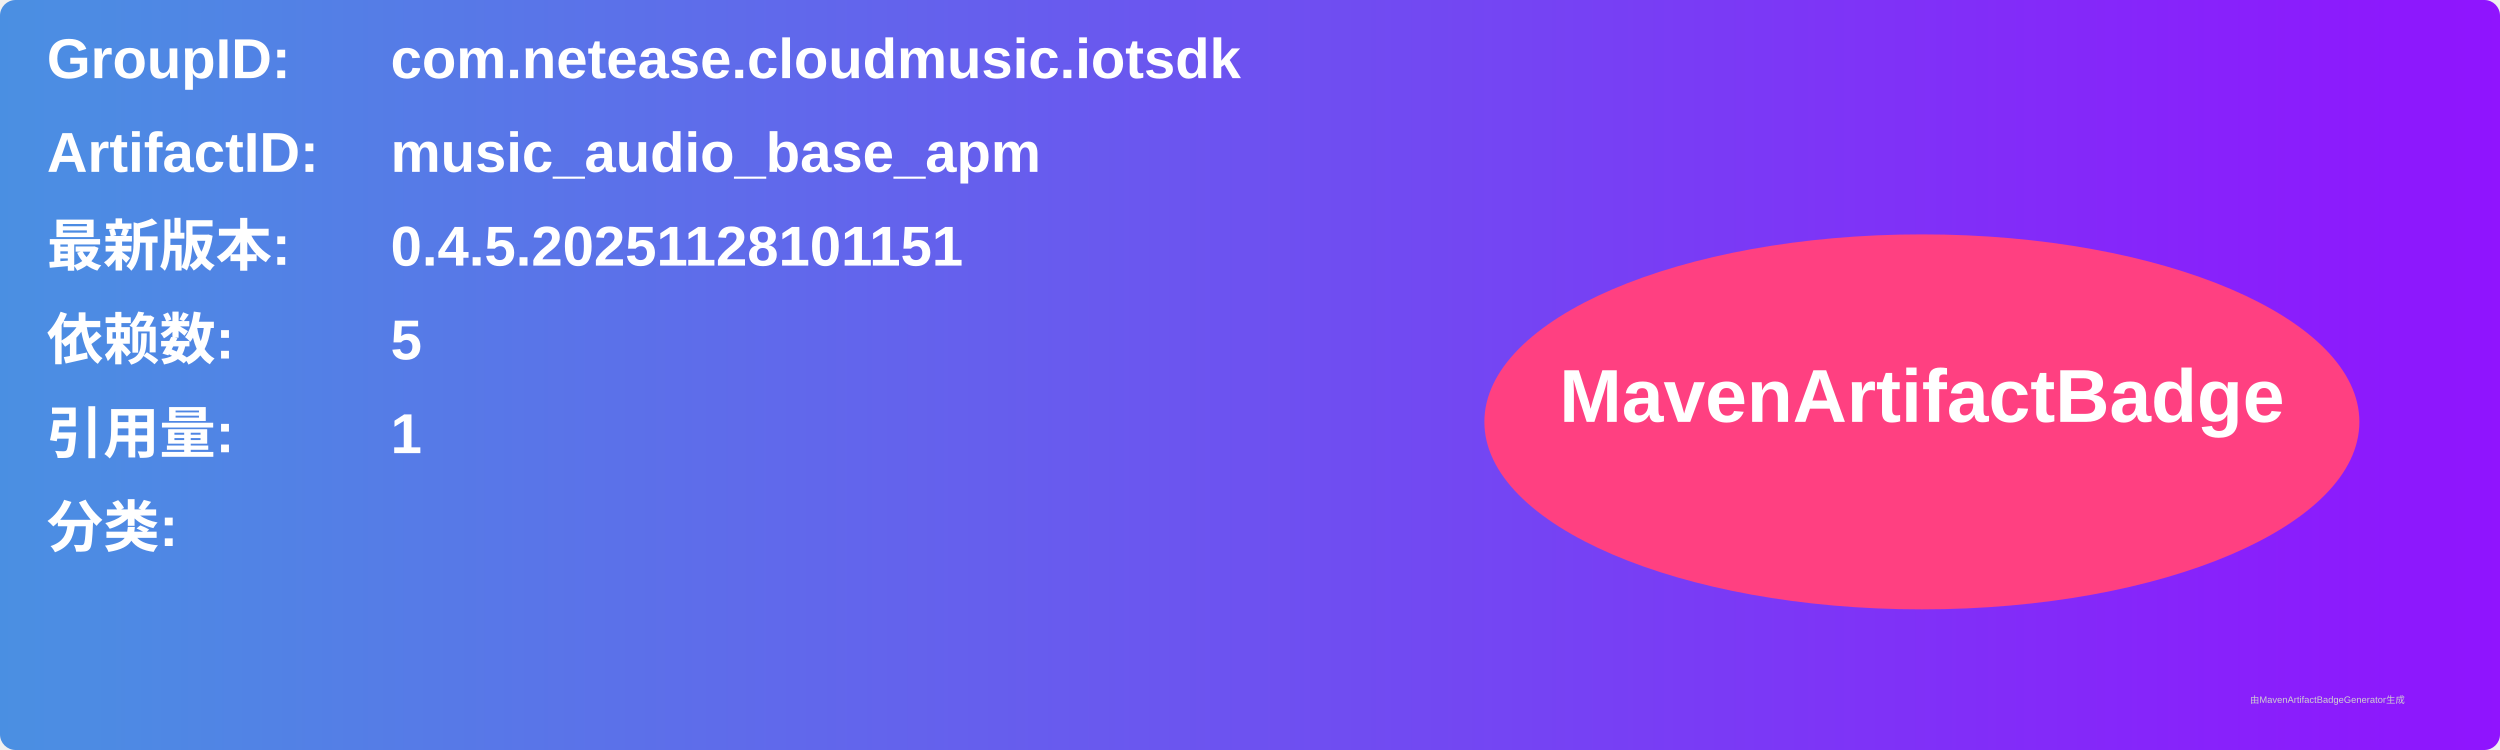
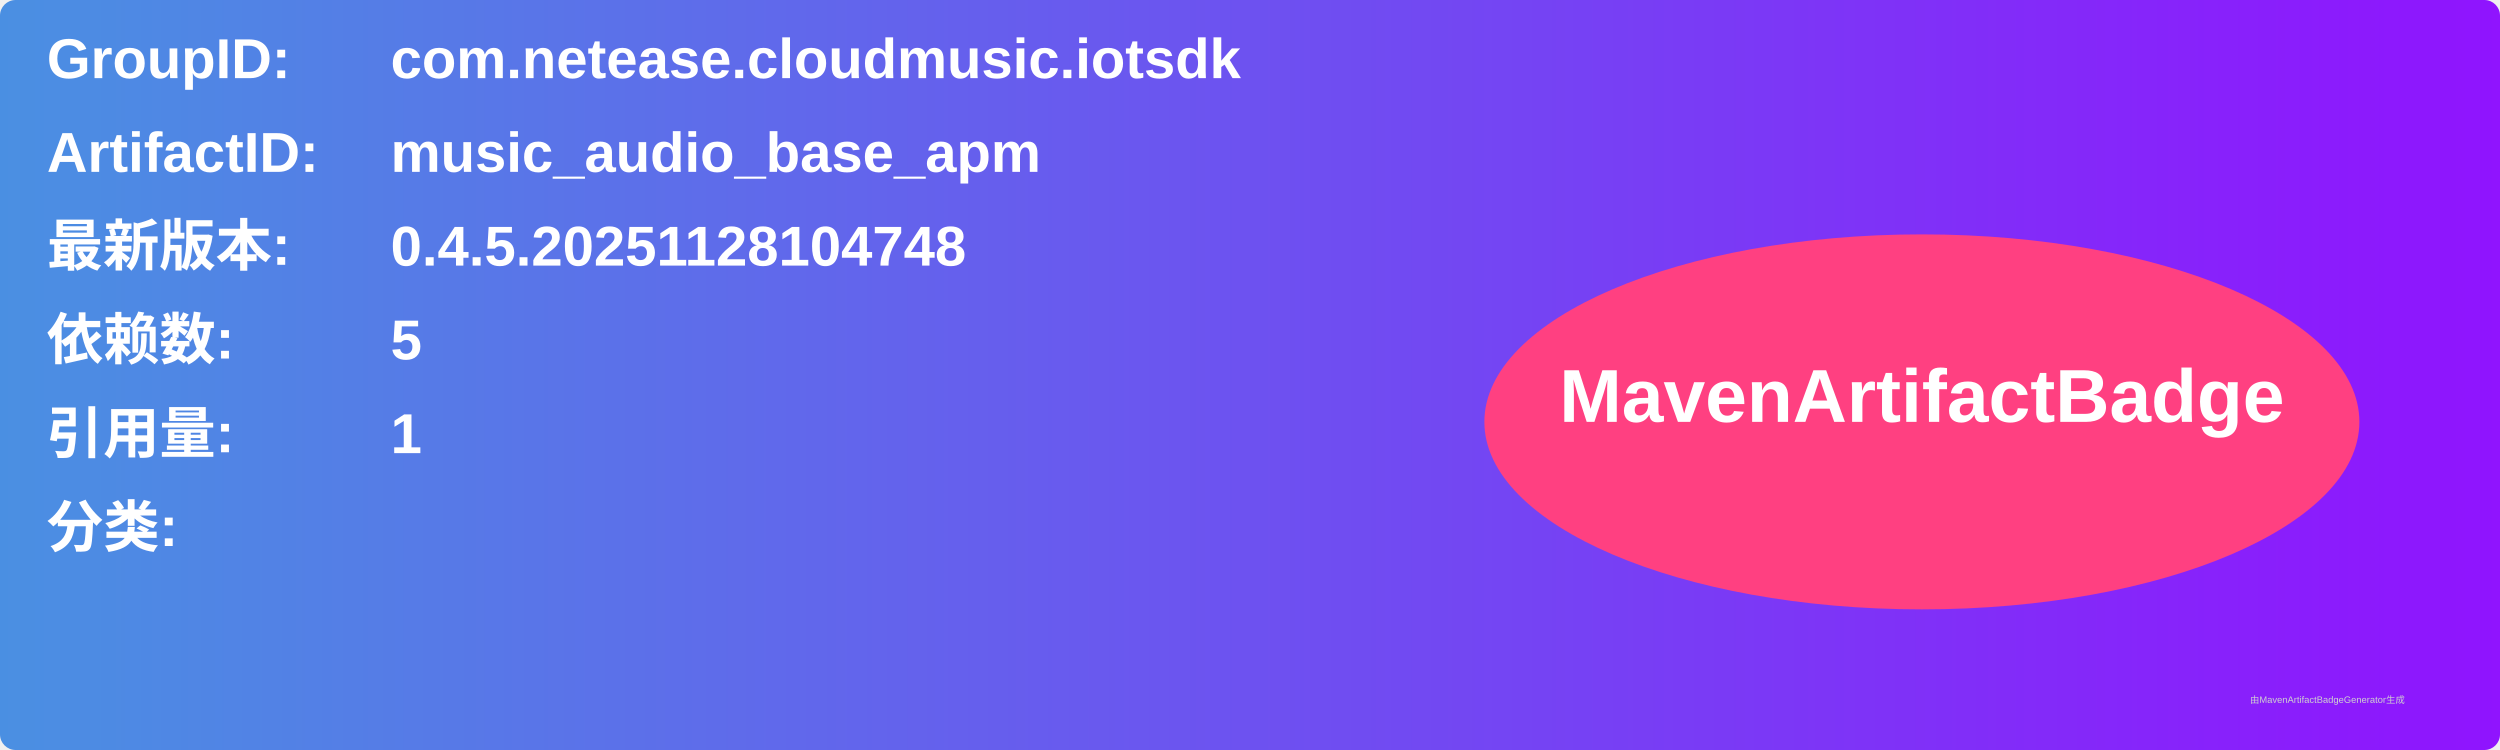
<svg xmlns="http://www.w3.org/2000/svg" width="800" height="240" viewBox="0 0 800 240">
  <linearGradient id="grad" x1="0%" y1="0%" x2="100%" y2="0%">
    <stop offset="0%" stop-color="#4a90e2" />
    <stop offset="100%" stop-color="#9013fe" />
  </linearGradient>
  <rect width="100%" height="100%" rx="5" ry="5" fill="url(#grad)" />
  <g transform="translate(15, 15)">
    <text x="0" y="10" font-family="Arial" font-size="18" fill="white" font-weight="bold" width="260">GroupID:</text>
    <text x="110" y="10" font-family="Arial" font-size="18" fill="white" font-weight="bold" width="460">com.netease.cloudmusic.iotsdk</text>
    <text x="0" y="40" font-family="Arial" font-size="18" fill="white" font-weight="bold" width="260">ArtifactID:</text>
    <text x="110" y="40" font-family="Arial" font-size="18" fill="white" font-weight="bold" width="460">music_audio_base_apm</text>
    <text x="0" y="70" font-family="Arial" font-size="18" fill="white" font-weight="bold">最新版本:</text>
    <text x="110" y="70" font-family="Arial" font-size="18" fill="white" font-weight="bold">
-       <tspan font-weight="bold">0.4.5.20251128101151</tspan>
+       <tspan font-weight="bold">0.4.5.20251128104748</tspan>
    </text>
    <text x="0" y="100" font-family="Arial" font-size="18" fill="white" font-weight="bold">依赖数: </text>
    <text x="110" y="100" font-family="Arial" font-size="18" fill="white">
      <tspan font-weight="bold">5</tspan>
    </text>
    <text x="0" y="130" font-family="Arial" font-size="18" fill="white" font-weight="bold">引用量: </text>
    <text x="110" y="130" font-family="Arial" font-size="18" fill="white">
      <tspan font-weight="bold">1</tspan>
    </text>
    <text x="0" y="160" font-family="Arial" font-size="18" fill="white" font-weight="bold">分类:</text>
    <text x="10" y="190" font-family="Arial" font-size="10" fill="white">
      <tspan font-weight="bold" />
    </text>
    <ellipse cx="600" cy="120" rx="140" ry="60" fill="#ff4081" />
    <text x="600" y="120" text-anchor="middle" font-family="Arial" font-size="24" fill="white" font-weight="bold">MavenArtifactBadge</text>
  </g>
  <text x="720" y="225" font-family="Arial" font-size="3" fill="#d0d0d0">由MavenArtifactBadgeGenerator生成</text>
</svg>
